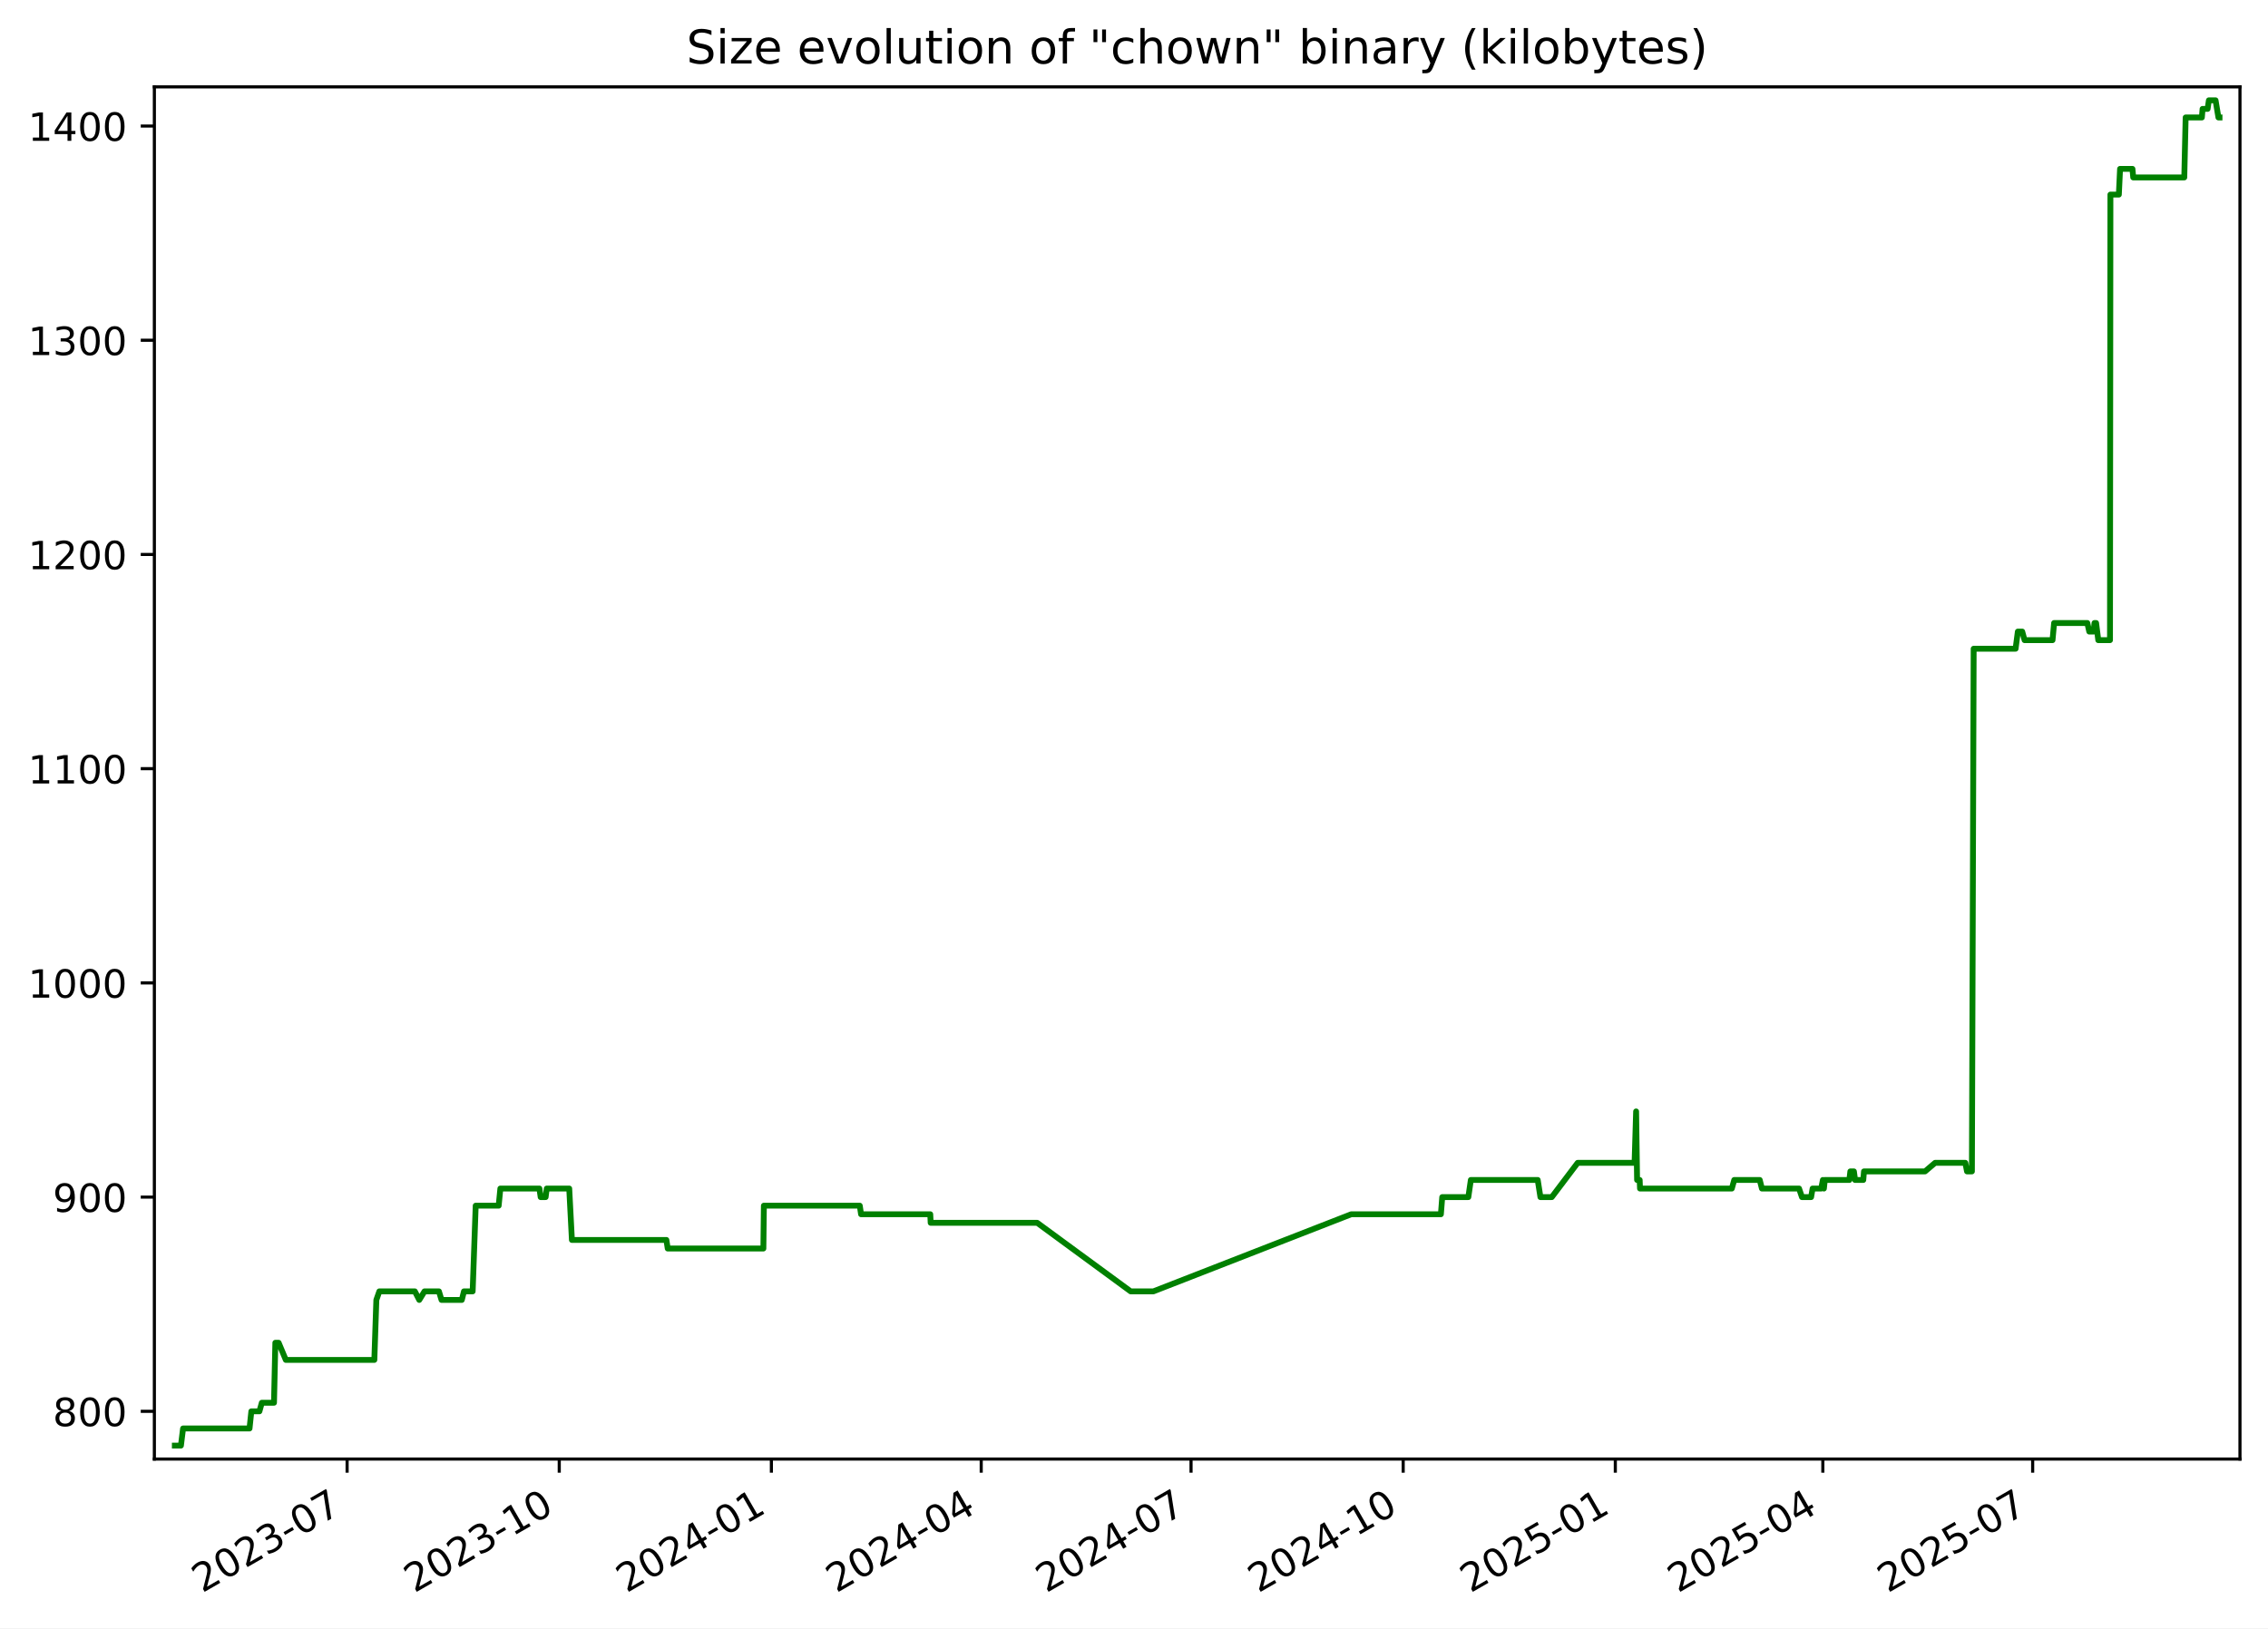
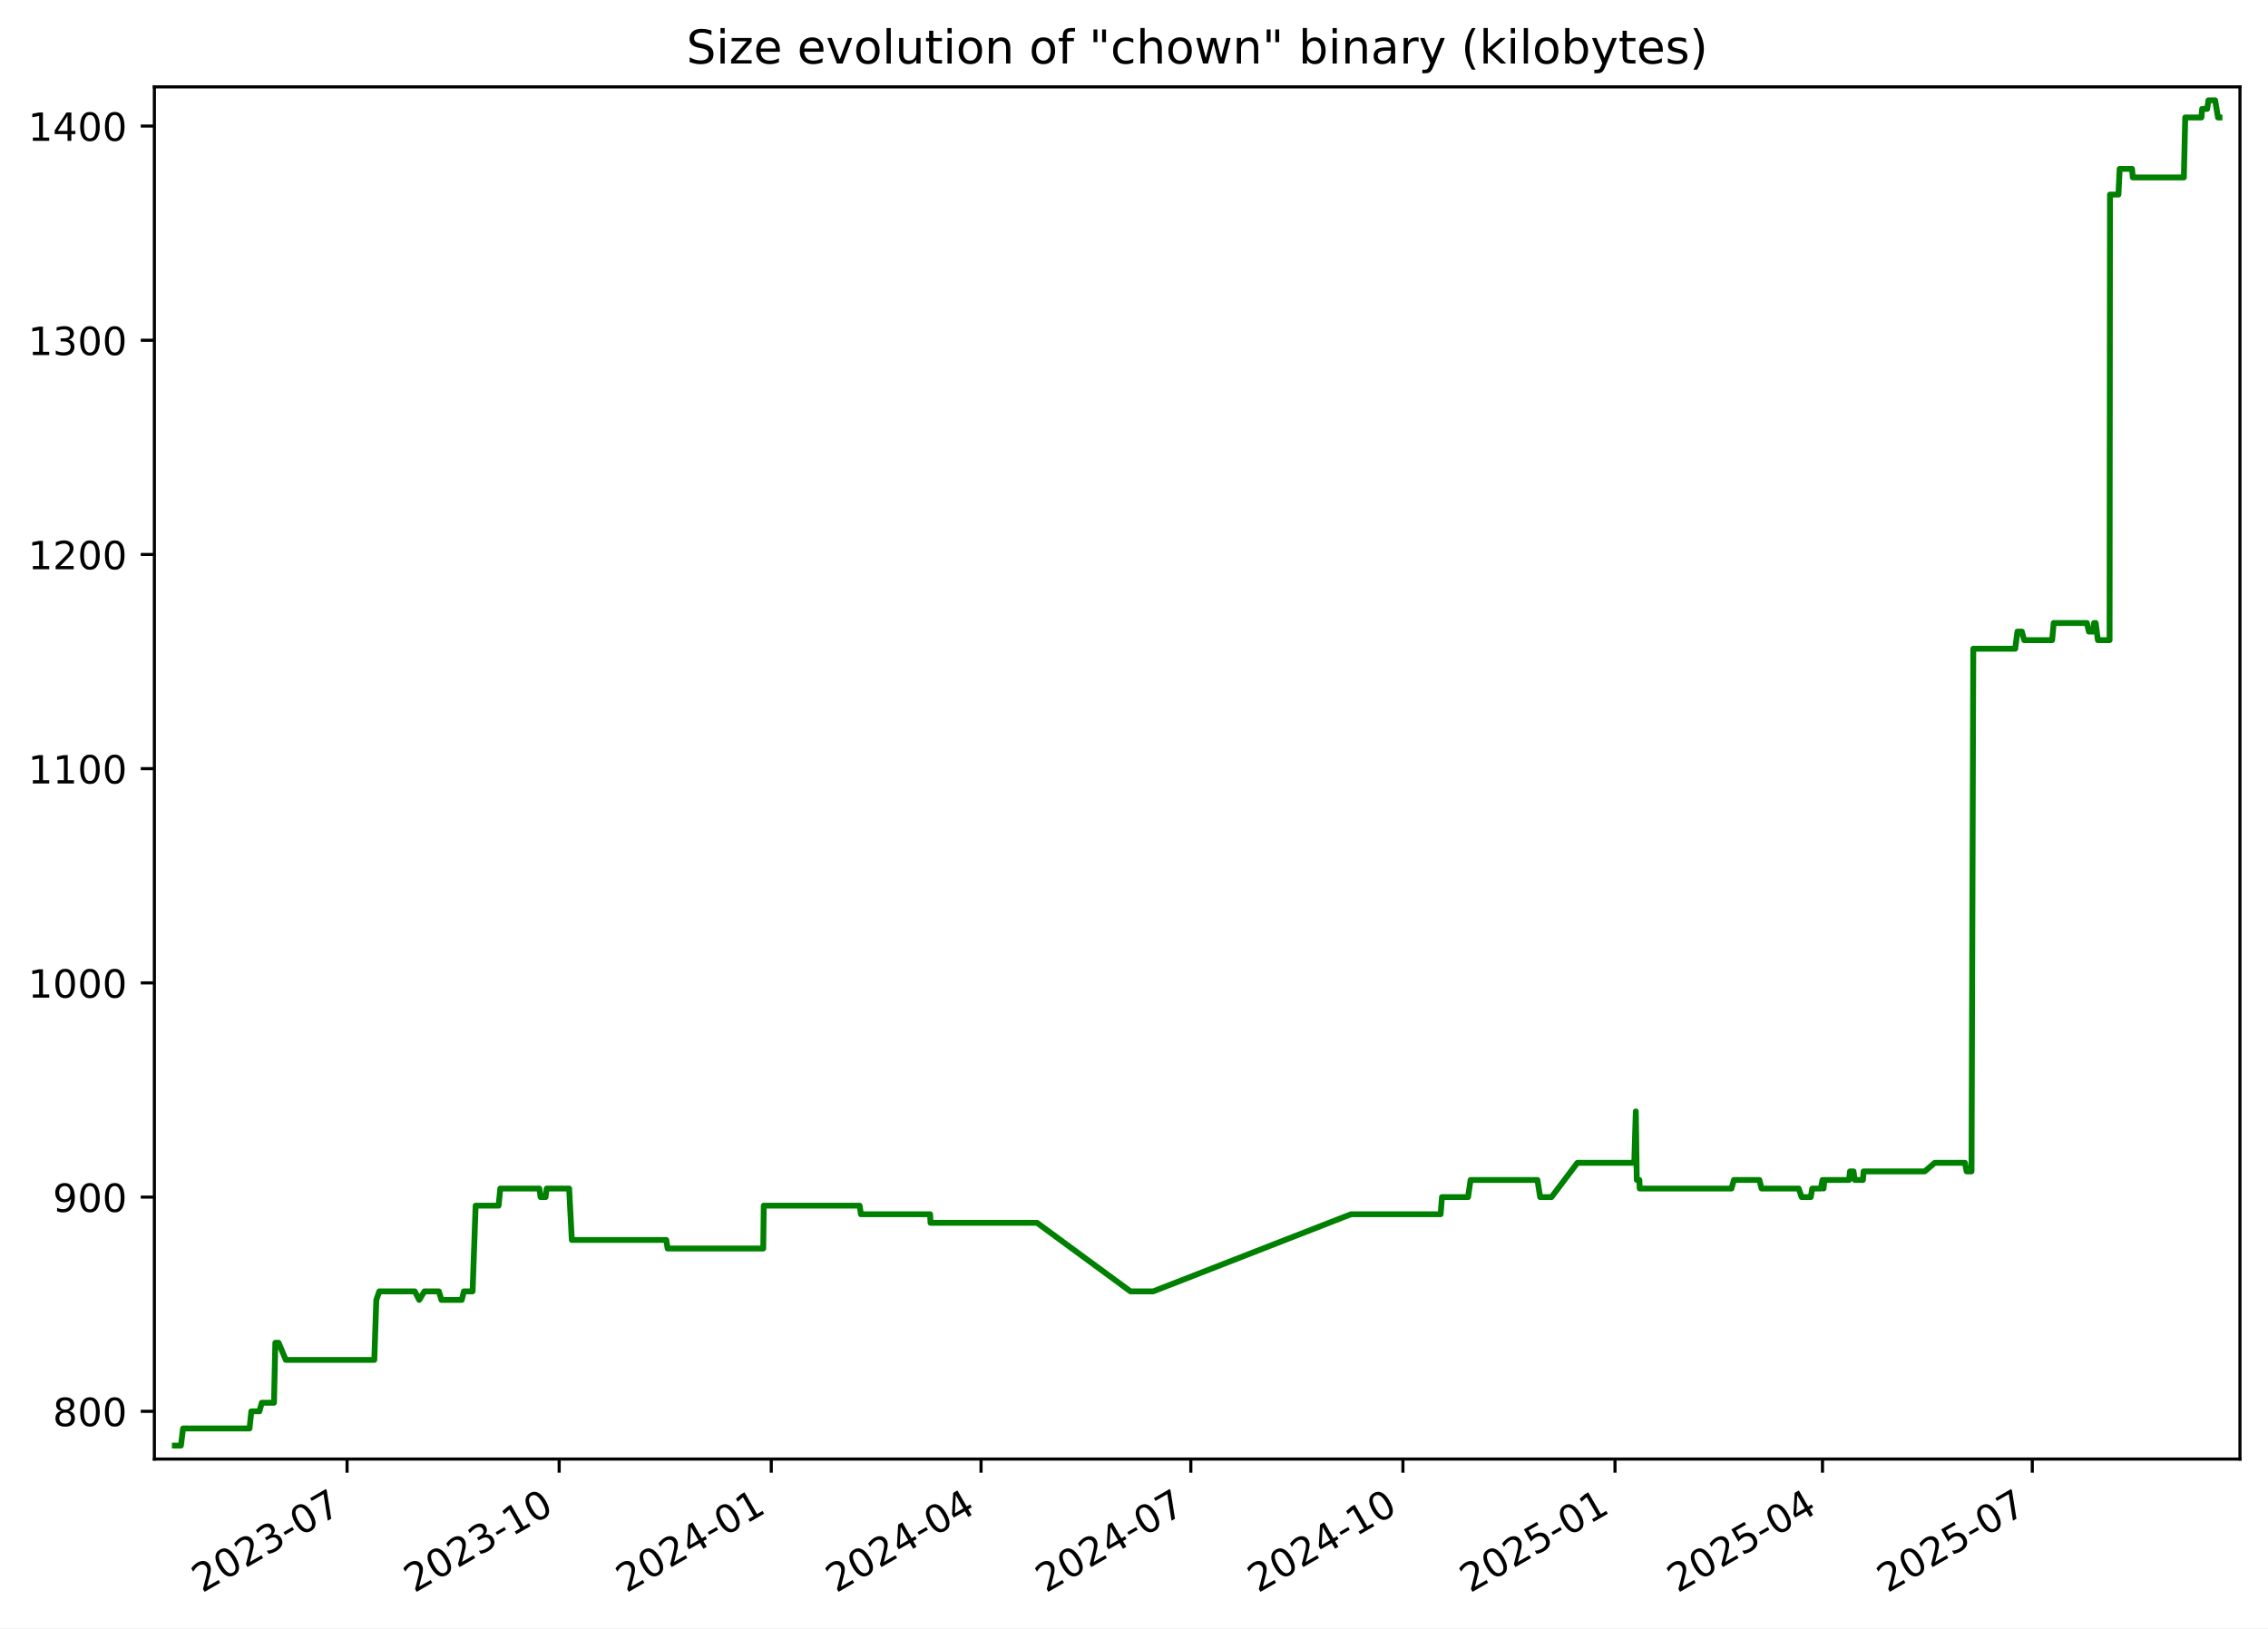
<svg xmlns="http://www.w3.org/2000/svg" xmlns:xlink="http://www.w3.org/1999/xlink" width="582.53pt" height="418.303pt" viewBox="0 0 582.53 418.303" version="1.1">
  <defs>
    <style type="text/css">*{stroke-linejoin: round; stroke-linecap: butt}</style>
  </defs>
  <g id="figure_1">
    <g id="patch_1">
      <path d="M -0 418.303  L 582.53 418.303  L 582.53 0  L -0 0  z " style="fill: #ffffff" />
    </g>
    <g id="axes_1">
      <g id="patch_2">
        <path d="M 39.65 374.83  L 575.33 374.83  L 575.33 22.318  L 39.65 22.318  z " style="fill: #ffffff" />
      </g>
      <g id="matplotlib.axis_1">
        <g id="xtick_1">
          <g id="line2d_1">
            <defs>
-               <path id="mb4f0fa9cf2" d="M 0 0  L 0 3.5  " style="stroke: #000000; stroke-width: 0.8" />
+               <path id="m7e69a0ad69" d="M 0 0  L 0 3.5  " style="stroke: #000000; stroke-width: 0.8" />
            </defs>
            <g>
-               <use xlink:href="#mb4f0fa9cf2" x="89.155" y="374.83" style="stroke: #000000; stroke-width: 0.8" />
+               <use xlink:href="#m7e69a0ad69" x="89.145" y="374.83" style="stroke: #000000; stroke-width: 0.8" />
            </g>
          </g>
          <g id="text_1">
-             <g transform="translate(51.92977 409.302) rotate(-30) scale(0.1 -0.1)">
+             <g transform="translate(51.92038 409.302) rotate(-30) scale(0.1 -0.1)">
              <defs>
                <path id="DejaVuSans-32" d="M 1228 531  L 3431 531  L 3431 0  L 469 0  L 469 531  Q 828 903 1448 1529  Q 2069 2156 2228 2338  Q 2531 2678 2651 2914  Q 2772 3150 2772 3378  Q 2772 3750 2511 3984  Q 2250 4219 1831 4219  Q 1534 4219 1204 4116  Q 875 4013 500 3803  L 500 4441  Q 881 4594 1212 4672  Q 1544 4750 1819 4750  Q 2544 4750 2975 4387  Q 3406 4025 3406 3419  Q 3406 3131 3298 2873  Q 3191 2616 2906 2266  Q 2828 2175 2409 1742  Q 1991 1309 1228 531  z " transform="scale(0.015625)" />
                <path id="DejaVuSans-30" d="M 2034 4250  Q 1547 4250 1301 3770  Q 1056 3291 1056 2328  Q 1056 1369 1301 889  Q 1547 409 2034 409  Q 2525 409 2770 889  Q 3016 1369 3016 2328  Q 3016 3291 2770 3770  Q 2525 4250 2034 4250  z M 2034 4750  Q 2819 4750 3233 4129  Q 3647 3509 3647 2328  Q 3647 1150 3233 529  Q 2819 -91 2034 -91  Q 1250 -91 836 529  Q 422 1150 422 2328  Q 422 3509 836 4129  Q 1250 4750 2034 4750  z " transform="scale(0.015625)" />
                <path id="DejaVuSans-33" d="M 2597 2516  Q 3050 2419 3304 2112  Q 3559 1806 3559 1356  Q 3559 666 3084 287  Q 2609 -91 1734 -91  Q 1441 -91 1130 -33  Q 819 25 488 141  L 488 750  Q 750 597 1062 519  Q 1375 441 1716 441  Q 2309 441 2620 675  Q 2931 909 2931 1356  Q 2931 1769 2642 2001  Q 2353 2234 1838 2234  L 1294 2234  L 1294 2753  L 1863 2753  Q 2328 2753 2575 2939  Q 2822 3125 2822 3475  Q 2822 3834 2567 4026  Q 2313 4219 1838 4219  Q 1578 4219 1281 4162  Q 984 4106 628 3988  L 628 4550  Q 988 4650 1302 4700  Q 1616 4750 1894 4750  Q 2613 4750 3031 4423  Q 3450 4097 3450 3541  Q 3450 3153 3228 2886  Q 3006 2619 2597 2516  z " transform="scale(0.015625)" />
                <path id="DejaVuSans-2d" d="M 313 2009  L 1997 2009  L 1997 1497  L 313 1497  L 313 2009  z " transform="scale(0.015625)" />
                <path id="DejaVuSans-37" d="M 525 4666  L 3525 4666  L 3525 4397  L 1831 0  L 1172 0  L 2766 4134  L 525 4134  L 525 4666  z " transform="scale(0.015625)" />
              </defs>
              <use xlink:href="#DejaVuSans-32" />
              <use xlink:href="#DejaVuSans-30" x="63.623" />
              <use xlink:href="#DejaVuSans-32" x="127.246" />
              <use xlink:href="#DejaVuSans-33" x="190.869" />
              <use xlink:href="#DejaVuSans-2d" x="254.492" />
              <use xlink:href="#DejaVuSans-30" x="290.576" />
              <use xlink:href="#DejaVuSans-37" x="354.199" />
            </g>
          </g>
        </g>
        <g id="xtick_2">
          <g id="line2d_2">
            <g>
-               <use xlink:href="#mb4f0fa9cf2" x="143.641" y="374.83" style="stroke: #000000; stroke-width: 0.8" />
+               <use xlink:href="#m7e69a0ad69" x="143.62" y="374.83" style="stroke: #000000; stroke-width: 0.8" />
            </g>
          </g>
          <g id="text_2">
-             <g transform="translate(106.4162 409.302) rotate(-30) scale(0.1 -0.1)">
+             <g transform="translate(106.3953 409.302) rotate(-30) scale(0.1 -0.1)">
              <defs>
                <path id="DejaVuSans-31" d="M 794 531  L 1825 531  L 1825 4091  L 703 3866  L 703 4441  L 1819 4666  L 2450 4666  L 2450 531  L 3481 531  L 3481 0  L 794 0  L 794 531  z " transform="scale(0.015625)" />
              </defs>
              <use xlink:href="#DejaVuSans-32" />
              <use xlink:href="#DejaVuSans-30" x="63.623" />
              <use xlink:href="#DejaVuSans-32" x="127.246" />
              <use xlink:href="#DejaVuSans-33" x="190.869" />
              <use xlink:href="#DejaVuSans-2d" x="254.492" />
              <use xlink:href="#DejaVuSans-31" x="290.576" />
              <use xlink:href="#DejaVuSans-30" x="354.199" />
            </g>
          </g>
        </g>
        <g id="xtick_3">
          <g id="line2d_3">
            <g>
-               <use xlink:href="#mb4f0fa9cf2" x="198.128" y="374.83" style="stroke: #000000; stroke-width: 0.8" />
+               <use xlink:href="#m7e69a0ad69" x="198.095" y="374.83" style="stroke: #000000; stroke-width: 0.8" />
            </g>
          </g>
          <g id="text_3">
-             <g transform="translate(160.9027 409.302) rotate(-30) scale(0.1 -0.1)">
+             <g transform="translate(160.8702 409.302) rotate(-30) scale(0.1 -0.1)">
              <defs>
                <path id="DejaVuSans-34" d="M 2419 4116  L 825 1625  L 2419 1625  L 2419 4116  z M 2253 4666  L 3047 4666  L 3047 1625  L 3713 1625  L 3713 1100  L 3047 1100  L 3047 0  L 2419 0  L 2419 1100  L 313 1100  L 313 1709  L 2253 4666  z " transform="scale(0.015625)" />
              </defs>
              <use xlink:href="#DejaVuSans-32" />
              <use xlink:href="#DejaVuSans-30" x="63.623" />
              <use xlink:href="#DejaVuSans-32" x="127.246" />
              <use xlink:href="#DejaVuSans-34" x="190.869" />
              <use xlink:href="#DejaVuSans-2d" x="254.492" />
              <use xlink:href="#DejaVuSans-30" x="290.576" />
              <use xlink:href="#DejaVuSans-31" x="354.199" />
            </g>
          </g>
        </g>
        <g id="xtick_4">
          <g id="line2d_4">
            <g>
-               <use xlink:href="#mb4f0fa9cf2" x="252.022" y="374.83" style="stroke: #000000; stroke-width: 0.8" />
+               <use xlink:href="#m7e69a0ad69" x="251.978" y="374.83" style="stroke: #000000; stroke-width: 0.8" />
            </g>
          </g>
          <g id="text_4">
-             <g transform="translate(214.7969 409.302) rotate(-30) scale(0.1 -0.1)">
+             <g transform="translate(214.7529 409.302) rotate(-30) scale(0.1 -0.1)">
              <use xlink:href="#DejaVuSans-32" />
              <use xlink:href="#DejaVuSans-30" x="63.623" />
              <use xlink:href="#DejaVuSans-32" x="127.246" />
              <use xlink:href="#DejaVuSans-34" x="190.869" />
              <use xlink:href="#DejaVuSans-2d" x="254.492" />
              <use xlink:href="#DejaVuSans-30" x="290.576" />
              <use xlink:href="#DejaVuSans-34" x="354.199" />
            </g>
          </g>
        </g>
        <g id="xtick_5">
          <g id="line2d_5">
            <g>
-               <use xlink:href="#mb4f0fa9cf2" x="305.916" y="374.83" style="stroke: #000000; stroke-width: 0.8" />
+               <use xlink:href="#m7e69a0ad69" x="305.861" y="374.83" style="stroke: #000000; stroke-width: 0.8" />
            </g>
          </g>
          <g id="text_5">
-             <g transform="translate(268.6912 409.302) rotate(-30) scale(0.1 -0.1)">
+             <g transform="translate(268.6357 409.302) rotate(-30) scale(0.1 -0.1)">
              <use xlink:href="#DejaVuSans-32" />
              <use xlink:href="#DejaVuSans-30" x="63.623" />
              <use xlink:href="#DejaVuSans-32" x="127.246" />
              <use xlink:href="#DejaVuSans-34" x="190.869" />
              <use xlink:href="#DejaVuSans-2d" x="254.492" />
              <use xlink:href="#DejaVuSans-30" x="290.576" />
              <use xlink:href="#DejaVuSans-37" x="354.199" />
            </g>
          </g>
        </g>
        <g id="xtick_6">
          <g id="line2d_6">
            <g>
-               <use xlink:href="#mb4f0fa9cf2" x="360.402" y="374.83" style="stroke: #000000; stroke-width: 0.8" />
+               <use xlink:href="#m7e69a0ad69" x="360.335" y="374.83" style="stroke: #000000; stroke-width: 0.8" />
            </g>
          </g>
          <g id="text_6">
-             <g transform="translate(323.1776 409.302) rotate(-30) scale(0.1 -0.1)">
+             <g transform="translate(323.1106 409.302) rotate(-30) scale(0.1 -0.1)">
              <use xlink:href="#DejaVuSans-32" />
              <use xlink:href="#DejaVuSans-30" x="63.623" />
              <use xlink:href="#DejaVuSans-32" x="127.246" />
              <use xlink:href="#DejaVuSans-34" x="190.869" />
              <use xlink:href="#DejaVuSans-2d" x="254.492" />
              <use xlink:href="#DejaVuSans-31" x="290.576" />
              <use xlink:href="#DejaVuSans-30" x="354.199" />
            </g>
          </g>
        </g>
        <g id="xtick_7">
          <g id="line2d_7">
            <g>
-               <use xlink:href="#mb4f0fa9cf2" x="414.889" y="374.83" style="stroke: #000000; stroke-width: 0.8" />
+               <use xlink:href="#m7e69a0ad69" x="414.81" y="374.83" style="stroke: #000000; stroke-width: 0.8" />
            </g>
          </g>
          <g id="text_7">
-             <g transform="translate(377.6641 409.302) rotate(-30) scale(0.1 -0.1)">
+             <g transform="translate(377.5855 409.302) rotate(-30) scale(0.1 -0.1)">
              <defs>
                <path id="DejaVuSans-35" d="M 691 4666  L 3169 4666  L 3169 4134  L 1269 4134  L 1269 2991  Q 1406 3038 1543 3061  Q 1681 3084 1819 3084  Q 2600 3084 3056 2656  Q 3513 2228 3513 1497  Q 3513 744 3044 326  Q 2575 -91 1722 -91  Q 1428 -91 1123 -41  Q 819 9 494 109  L 494 744  Q 775 591 1075 516  Q 1375 441 1709 441  Q 2250 441 2565 725  Q 2881 1009 2881 1497  Q 2881 1984 2565 2268  Q 2250 2553 1709 2553  Q 1456 2553 1204 2497  Q 953 2441 691 2322  L 691 4666  z " transform="scale(0.015625)" />
              </defs>
              <use xlink:href="#DejaVuSans-32" />
              <use xlink:href="#DejaVuSans-30" x="63.623" />
              <use xlink:href="#DejaVuSans-32" x="127.246" />
              <use xlink:href="#DejaVuSans-35" x="190.869" />
              <use xlink:href="#DejaVuSans-2d" x="254.492" />
              <use xlink:href="#DejaVuSans-30" x="290.576" />
              <use xlink:href="#DejaVuSans-31" x="354.199" />
            </g>
          </g>
        </g>
        <g id="xtick_8">
          <g id="line2d_8">
            <g>
-               <use xlink:href="#mb4f0fa9cf2" x="468.191" y="374.83" style="stroke: #000000; stroke-width: 0.8" />
+               <use xlink:href="#m7e69a0ad69" x="468.101" y="374.83" style="stroke: #000000; stroke-width: 0.8" />
            </g>
          </g>
          <g id="text_8">
-             <g transform="translate(430.9661 409.302) rotate(-30) scale(0.1 -0.1)">
+             <g transform="translate(430.8762 409.302) rotate(-30) scale(0.1 -0.1)">
              <use xlink:href="#DejaVuSans-32" />
              <use xlink:href="#DejaVuSans-30" x="63.623" />
              <use xlink:href="#DejaVuSans-32" x="127.246" />
              <use xlink:href="#DejaVuSans-35" x="190.869" />
              <use xlink:href="#DejaVuSans-2d" x="254.492" />
              <use xlink:href="#DejaVuSans-30" x="290.576" />
              <use xlink:href="#DejaVuSans-34" x="354.199" />
            </g>
          </g>
        </g>
        <g id="xtick_9">
          <g id="line2d_9">
            <g>
-               <use xlink:href="#mb4f0fa9cf2" x="522.085" y="374.83" style="stroke: #000000; stroke-width: 0.8" />
+               <use xlink:href="#m7e69a0ad69" x="521.984" y="374.83" style="stroke: #000000; stroke-width: 0.8" />
            </g>
          </g>
          <g id="text_9">
-             <g transform="translate(484.8603 409.302) rotate(-30) scale(0.1 -0.1)">
+             <g transform="translate(484.759 409.302) rotate(-30) scale(0.1 -0.1)">
              <use xlink:href="#DejaVuSans-32" />
              <use xlink:href="#DejaVuSans-30" x="63.623" />
              <use xlink:href="#DejaVuSans-32" x="127.246" />
              <use xlink:href="#DejaVuSans-35" x="190.869" />
              <use xlink:href="#DejaVuSans-2d" x="254.492" />
              <use xlink:href="#DejaVuSans-30" x="290.576" />
              <use xlink:href="#DejaVuSans-37" x="354.199" />
            </g>
          </g>
        </g>
      </g>
      <g id="matplotlib.axis_2">
        <g id="ytick_1">
          <g id="line2d_10">
            <defs>
-               <path id="m173f701833" d="M 0 0  L -3.5 0  " style="stroke: #000000; stroke-width: 0.8" />
+               <path id="mc91780f7c5" d="M 0 0  L -3.5 0  " style="stroke: #000000; stroke-width: 0.8" />
            </defs>
            <g>
-               <use xlink:href="#m173f701833" x="39.65" y="362.569" style="stroke: #000000; stroke-width: 0.8" />
+               <use xlink:href="#mc91780f7c5" x="39.65" y="362.569" style="stroke: #000000; stroke-width: 0.8" />
            </g>
          </g>
          <g id="text_10">
            <g transform="translate(13.5625 366.3682) scale(0.1 -0.1)">
              <defs>
                <path id="DejaVuSans-38" d="M 2034 2216  Q 1584 2216 1326 1975  Q 1069 1734 1069 1313  Q 1069 891 1326 650  Q 1584 409 2034 409  Q 2484 409 2743 651  Q 3003 894 3003 1313  Q 3003 1734 2745 1975  Q 2488 2216 2034 2216  z M 1403 2484  Q 997 2584 770 2862  Q 544 3141 544 3541  Q 544 4100 942 4425  Q 1341 4750 2034 4750  Q 2731 4750 3128 4425  Q 3525 4100 3525 3541  Q 3525 3141 3298 2862  Q 3072 2584 2669 2484  Q 3125 2378 3379 2068  Q 3634 1759 3634 1313  Q 3634 634 3220 271  Q 2806 -91 2034 -91  Q 1263 -91 848 271  Q 434 634 434 1313  Q 434 1759 690 2068  Q 947 2378 1403 2484  z M 1172 3481  Q 1172 3119 1398 2916  Q 1625 2713 2034 2713  Q 2441 2713 2670 2916  Q 2900 3119 2900 3481  Q 2900 3844 2670 4047  Q 2441 4250 2034 4250  Q 1625 4250 1398 4047  Q 1172 3844 1172 3481  z " transform="scale(0.015625)" />
              </defs>
              <use xlink:href="#DejaVuSans-38" />
              <use xlink:href="#DejaVuSans-30" x="63.623" />
              <use xlink:href="#DejaVuSans-30" x="127.246" />
            </g>
          </g>
        </g>
        <g id="ytick_2">
          <g id="line2d_11">
            <g>
-               <use xlink:href="#m173f701833" x="39.65" y="307.537" style="stroke: #000000; stroke-width: 0.8" />
+               <use xlink:href="#mc91780f7c5" x="39.65" y="307.537" style="stroke: #000000; stroke-width: 0.8" />
            </g>
          </g>
          <g id="text_11">
            <g transform="translate(13.5625 311.3364) scale(0.1 -0.1)">
              <defs>
                <path id="DejaVuSans-39" d="M 703 97  L 703 672  Q 941 559 1184 500  Q 1428 441 1663 441  Q 2288 441 2617 861  Q 2947 1281 2994 2138  Q 2813 1869 2534 1725  Q 2256 1581 1919 1581  Q 1219 1581 811 2004  Q 403 2428 403 3163  Q 403 3881 828 4315  Q 1253 4750 1959 4750  Q 2769 4750 3195 4129  Q 3622 3509 3622 2328  Q 3622 1225 3098 567  Q 2575 -91 1691 -91  Q 1453 -91 1209 -44  Q 966 3 703 97  z M 1959 2075  Q 2384 2075 2632 2365  Q 2881 2656 2881 3163  Q 2881 3666 2632 3958  Q 2384 4250 1959 4250  Q 1534 4250 1286 3958  Q 1038 3666 1038 3163  Q 1038 2656 1286 2365  Q 1534 2075 1959 2075  z " transform="scale(0.015625)" />
              </defs>
              <use xlink:href="#DejaVuSans-39" />
              <use xlink:href="#DejaVuSans-30" x="63.623" />
              <use xlink:href="#DejaVuSans-30" x="127.246" />
            </g>
          </g>
        </g>
        <g id="ytick_3">
          <g id="line2d_12">
            <g>
-               <use xlink:href="#m173f701833" x="39.65" y="252.505" style="stroke: #000000; stroke-width: 0.8" />
+               <use xlink:href="#mc91780f7c5" x="39.65" y="252.505" style="stroke: #000000; stroke-width: 0.8" />
            </g>
          </g>
          <g id="text_12">
            <g transform="translate(7.2 256.3046) scale(0.1 -0.1)">
              <use xlink:href="#DejaVuSans-31" />
              <use xlink:href="#DejaVuSans-30" x="63.623" />
              <use xlink:href="#DejaVuSans-30" x="127.246" />
              <use xlink:href="#DejaVuSans-30" x="190.869" />
            </g>
          </g>
        </g>
        <g id="ytick_4">
          <g id="line2d_13">
            <g>
-               <use xlink:href="#m173f701833" x="39.65" y="197.473" style="stroke: #000000; stroke-width: 0.8" />
+               <use xlink:href="#mc91780f7c5" x="39.65" y="197.473" style="stroke: #000000; stroke-width: 0.8" />
            </g>
          </g>
          <g id="text_13">
            <g transform="translate(7.2 201.2727) scale(0.1 -0.1)">
              <use xlink:href="#DejaVuSans-31" />
              <use xlink:href="#DejaVuSans-31" x="63.623" />
              <use xlink:href="#DejaVuSans-30" x="127.246" />
              <use xlink:href="#DejaVuSans-30" x="190.869" />
            </g>
          </g>
        </g>
        <g id="ytick_5">
          <g id="line2d_14">
            <g>
-               <use xlink:href="#m173f701833" x="39.65" y="142.442" style="stroke: #000000; stroke-width: 0.8" />
+               <use xlink:href="#mc91780f7c5" x="39.65" y="142.442" style="stroke: #000000; stroke-width: 0.8" />
            </g>
          </g>
          <g id="text_14">
            <g transform="translate(7.2 146.2409) scale(0.1 -0.1)">
              <use xlink:href="#DejaVuSans-31" />
              <use xlink:href="#DejaVuSans-32" x="63.623" />
              <use xlink:href="#DejaVuSans-30" x="127.246" />
              <use xlink:href="#DejaVuSans-30" x="190.869" />
            </g>
          </g>
        </g>
        <g id="ytick_6">
          <g id="line2d_15">
            <g>
-               <use xlink:href="#m173f701833" x="39.65" y="87.41" style="stroke: #000000; stroke-width: 0.8" />
+               <use xlink:href="#mc91780f7c5" x="39.65" y="87.41" style="stroke: #000000; stroke-width: 0.8" />
            </g>
          </g>
          <g id="text_15">
            <g transform="translate(7.2 91.20901) scale(0.1 -0.1)">
              <use xlink:href="#DejaVuSans-31" />
              <use xlink:href="#DejaVuSans-33" x="63.623" />
              <use xlink:href="#DejaVuSans-30" x="127.246" />
              <use xlink:href="#DejaVuSans-30" x="190.869" />
            </g>
          </g>
        </g>
        <g id="ytick_7">
          <g id="line2d_16">
            <g>
-               <use xlink:href="#m173f701833" x="39.65" y="32.378" style="stroke: #000000; stroke-width: 0.8" />
+               <use xlink:href="#mc91780f7c5" x="39.65" y="32.378" style="stroke: #000000; stroke-width: 0.8" />
            </g>
          </g>
          <g id="text_16">
            <g transform="translate(7.2 36.17717) scale(0.1 -0.1)">
              <use xlink:href="#DejaVuSans-31" />
              <use xlink:href="#DejaVuSans-34" x="63.623" />
              <use xlink:href="#DejaVuSans-30" x="127.246" />
              <use xlink:href="#DejaVuSans-30" x="190.869" />
            </g>
          </g>
        </g>
      </g>
      <g id="line2d_17">
-         <path d="M 44.902 371.374  L 46.47 371.374  L 47.018 366.972  L 64.093 366.972  L 64.557 362.569  L 66.632 362.569  L 67.248 360.368  L 70.376 360.368  L 70.723 344.959  L 71.569 344.959  L 73.415 349.361  L 96.149 349.361  L 96.664 333.952  L 97.435 331.751  L 106.554 331.751  L 107.69 333.952  L 109.032 331.751  L 112.737 331.751  L 113.406 333.952  L 118.613 333.952  L 119.168 331.751  L 121.401 331.751  L 122.181 309.738  L 128.083 309.738  L 128.518 305.336  L 138.544 305.336  L 138.867 307.537  L 140.14 307.537  L 140.433 305.336  L 146.206 305.336  L 146.892 318.544  L 171.162 318.544  L 171.501 320.745  L 196.072 320.745  L 196.2 309.738  L 220.831 309.738  L 221.164 311.94  L 238.935 311.94  L 239.04 314.141  L 266.402 314.141  L 290.406 331.751  L 296.246 331.751  L 347.068 311.94  L 370.089 311.94  L 370.434 307.537  L 377.138 307.537  L 377.779 303.135  L 394.961 303.135  L 395.656 307.537  L 398.572 307.537  L 405.224 298.732  L 419.837 298.732  L 420.232 285.524  L 420.481 303.135  L 421.148 303.135  L 421.232 305.336  L 444.814 305.336  L 445.436 303.135  L 451.986 303.135  L 452.543 305.336  L 462.081 305.336  L 462.829 307.537  L 465.178 307.537  L 465.558 305.336  L 467.774 305.336  L 468.201 303.135  L 468.464 305.336  L 468.693 303.135  L 475.001 303.135  L 475.256 300.933  L 476.172 300.933  L 476.473 303.135  L 478.58 303.135  L 478.76 300.933  L 494.441 300.933  L 497.029 298.732  L 504.794 298.732  L 505.223 300.933  L 506.48 300.933  L 506.93 166.656  L 517.701 166.656  L 518.278 162.253  L 519.403 162.253  L 520.008 164.454  L 527.185 164.454  L 527.593 160.052  L 536.126 160.052  L 536.622 162.253  L 537.748 162.253  L 537.962 160.052  L 538.38 160.052  L 538.939 164.454  L 541.947 164.454  L 542.053 49.988  L 544.222 49.988  L 544.534 43.384  L 547.711 43.384  L 547.914 45.586  L 561.027 45.586  L 561.379 30.177  L 565.545 30.177  L 565.724 27.975  L 567.018 27.975  L 567.346 25.774  L 569.064 25.774  L 569.799 30.177  L 570.078 30.177  L 570.078 30.177  " clip-path="url(#pdd3cf5a4fe)" style="fill: none; stroke: #008000; stroke-width: 1.5; stroke-linecap: square" />
+         <path d="M 44.902 371.374  L 46.469 371.374  L 47.018 366.972  L 64.088 366.972  L 64.553 362.569  L 66.627 362.569  L 67.243 360.368  L 70.371 360.368  L 70.717 344.959  L 71.564 344.959  L 73.409 349.361  L 96.138 349.361  L 96.653 333.952  L 97.424 331.751  L 106.541 331.751  L 107.676 333.952  L 109.019 331.751  L 112.723 331.751  L 113.392 333.952  L 118.597 333.952  L 119.152 331.751  L 121.385 331.751  L 122.165 309.738  L 128.065 309.738  L 128.5 305.336  L 138.524 305.336  L 138.847 307.537  L 140.12 307.537  L 140.413 305.336  L 146.184 305.336  L 146.871 318.544  L 171.135 318.544  L 171.474 320.745  L 196.04 320.745  L 196.168 309.738  L 220.794 309.738  L 221.127 311.94  L 238.893 311.94  L 238.998 314.141  L 266.355 314.141  L 290.354 331.751  L 296.193 331.751  L 347.004 311.94  L 370.02 311.94  L 370.365 307.537  L 377.068 307.537  L 377.708 303.135  L 394.887 303.135  L 395.582 307.537  L 398.497 307.537  L 405.148 298.732  L 419.758 298.732  L 420.153 285.524  L 420.401 303.135  L 421.068 303.135  L 421.152 305.336  L 444.729 305.336  L 445.351 303.135  L 451.899 303.135  L 452.456 305.336  L 461.992 305.336  L 462.741 307.537  L 465.089 307.537  L 465.469 305.336  L 467.684 305.336  L 468.111 303.135  L 468.374 305.336  L 468.603 303.135  L 474.909 303.135  L 475.165 300.933  L 476.08 300.933  L 476.382 303.135  L 478.488 303.135  L 478.668 300.933  L 494.345 300.933  L 496.933 298.732  L 504.697 298.732  L 505.125 300.933  L 506.382 300.933  L 506.831 166.656  L 517.6 166.656  L 518.177 162.253  L 519.303 162.253  L 519.907 164.454  L 527.083 164.454  L 527.49 160.052  L 536.022 160.052  L 536.518 162.253  L 537.644 162.253  L 537.857 160.052  L 538.275 160.052  L 538.835 164.454  L 541.842 164.454  L 541.948 49.988  L 544.116 49.988  L 544.428 43.384  L 547.605 43.384  L 547.807 45.586  L 560.917 45.586  L 561.269 30.177  L 565.434 30.177  L 565.613 27.975  L 566.907 27.975  L 567.235 25.774  L 568.953 25.774  L 569.688 30.177  L 570.078 30.177  L 570.078 30.177  " clip-path="url(#pb65c1cb1ac)" style="fill: none; stroke: #008000; stroke-width: 1.5; stroke-linecap: square" />
      </g>
      <g id="patch_3">
        <path d="M 39.65 374.83  L 39.65 22.318  " style="fill: none; stroke: #000000; stroke-width: 0.8; stroke-linejoin: miter; stroke-linecap: square" />
      </g>
      <g id="patch_4">
        <path d="M 575.33 374.83  L 575.33 22.318  " style="fill: none; stroke: #000000; stroke-width: 0.8; stroke-linejoin: miter; stroke-linecap: square" />
      </g>
      <g id="patch_5">
        <path d="M 39.65 374.83  L 575.33 374.83  " style="fill: none; stroke: #000000; stroke-width: 0.8; stroke-linejoin: miter; stroke-linecap: square" />
      </g>
      <g id="patch_6">
        <path d="M 39.65 22.318  L 575.33 22.318  " style="fill: none; stroke: #000000; stroke-width: 0.8; stroke-linejoin: miter; stroke-linecap: square" />
      </g>
      <g id="text_17">
        <g transform="translate(176.3122 16.31812) scale(0.12 -0.12)">
          <defs>
            <path id="DejaVuSans-53" d="M 3425 4513  L 3425 3897  Q 3066 4069 2747 4153  Q 2428 4238 2131 4238  Q 1616 4238 1336 4038  Q 1056 3838 1056 3469  Q 1056 3159 1242 3001  Q 1428 2844 1947 2747  L 2328 2669  Q 3034 2534 3370 2195  Q 3706 1856 3706 1288  Q 3706 609 3251 259  Q 2797 -91 1919 -91  Q 1588 -91 1214 -16  Q 841 59 441 206  L 441 856  Q 825 641 1194 531  Q 1563 422 1919 422  Q 2459 422 2753 634  Q 3047 847 3047 1241  Q 3047 1584 2836 1778  Q 2625 1972 2144 2069  L 1759 2144  Q 1053 2284 737 2584  Q 422 2884 422 3419  Q 422 4038 858 4394  Q 1294 4750 2059 4750  Q 2388 4750 2728 4690  Q 3069 4631 3425 4513  z " transform="scale(0.015625)" />
            <path id="DejaVuSans-69" d="M 603 3500  L 1178 3500  L 1178 0  L 603 0  L 603 3500  z M 603 4863  L 1178 4863  L 1178 4134  L 603 4134  L 603 4863  z " transform="scale(0.015625)" />
            <path id="DejaVuSans-7a" d="M 353 3500  L 3084 3500  L 3084 2975  L 922 459  L 3084 459  L 3084 0  L 275 0  L 275 525  L 2438 3041  L 353 3041  L 353 3500  z " transform="scale(0.015625)" />
            <path id="DejaVuSans-65" d="M 3597 1894  L 3597 1613  L 953 1613  Q 991 1019 1311 708  Q 1631 397 2203 397  Q 2534 397 2845 478  Q 3156 559 3463 722  L 3463 178  Q 3153 47 2828 -22  Q 2503 -91 2169 -91  Q 1331 -91 842 396  Q 353 884 353 1716  Q 353 2575 817 3079  Q 1281 3584 2069 3584  Q 2775 3584 3186 3129  Q 3597 2675 3597 1894  z M 3022 2063  Q 3016 2534 2758 2815  Q 2500 3097 2075 3097  Q 1594 3097 1305 2825  Q 1016 2553 972 2059  L 3022 2063  z " transform="scale(0.015625)" />
            <path id="DejaVuSans-20" transform="scale(0.015625)" />
            <path id="DejaVuSans-76" d="M 191 3500  L 800 3500  L 1894 563  L 2988 3500  L 3597 3500  L 2284 0  L 1503 0  L 191 3500  z " transform="scale(0.015625)" />
            <path id="DejaVuSans-6f" d="M 1959 3097  Q 1497 3097 1228 2736  Q 959 2375 959 1747  Q 959 1119 1226 758  Q 1494 397 1959 397  Q 2419 397 2687 759  Q 2956 1122 2956 1747  Q 2956 2369 2687 2733  Q 2419 3097 1959 3097  z M 1959 3584  Q 2709 3584 3137 3096  Q 3566 2609 3566 1747  Q 3566 888 3137 398  Q 2709 -91 1959 -91  Q 1206 -91 779 398  Q 353 888 353 1747  Q 353 2609 779 3096  Q 1206 3584 1959 3584  z " transform="scale(0.015625)" />
            <path id="DejaVuSans-6c" d="M 603 4863  L 1178 4863  L 1178 0  L 603 0  L 603 4863  z " transform="scale(0.015625)" />
            <path id="DejaVuSans-75" d="M 544 1381  L 544 3500  L 1119 3500  L 1119 1403  Q 1119 906 1312 657  Q 1506 409 1894 409  Q 2359 409 2629 706  Q 2900 1003 2900 1516  L 2900 3500  L 3475 3500  L 3475 0  L 2900 0  L 2900 538  Q 2691 219 2414 64  Q 2138 -91 1772 -91  Q 1169 -91 856 284  Q 544 659 544 1381  z M 1991 3584  L 1991 3584  z " transform="scale(0.015625)" />
            <path id="DejaVuSans-74" d="M 1172 4494  L 1172 3500  L 2356 3500  L 2356 3053  L 1172 3053  L 1172 1153  Q 1172 725 1289 603  Q 1406 481 1766 481  L 2356 481  L 2356 0  L 1766 0  Q 1100 0 847 248  Q 594 497 594 1153  L 594 3053  L 172 3053  L 172 3500  L 594 3500  L 594 4494  L 1172 4494  z " transform="scale(0.015625)" />
            <path id="DejaVuSans-6e" d="M 3513 2113  L 3513 0  L 2938 0  L 2938 2094  Q 2938 2591 2744 2837  Q 2550 3084 2163 3084  Q 1697 3084 1428 2787  Q 1159 2491 1159 1978  L 1159 0  L 581 0  L 581 3500  L 1159 3500  L 1159 2956  Q 1366 3272 1645 3428  Q 1925 3584 2291 3584  Q 2894 3584 3203 3211  Q 3513 2838 3513 2113  z " transform="scale(0.015625)" />
            <path id="DejaVuSans-66" d="M 2375 4863  L 2375 4384  L 1825 4384  Q 1516 4384 1395 4259  Q 1275 4134 1275 3809  L 1275 3500  L 2222 3500  L 2222 3053  L 1275 3053  L 1275 0  L 697 0  L 697 3053  L 147 3053  L 147 3500  L 697 3500  L 697 3744  Q 697 4328 969 4595  Q 1241 4863 1831 4863  L 2375 4863  z " transform="scale(0.015625)" />
            <path id="DejaVuSans-22" d="M 1147 4666  L 1147 2931  L 616 2931  L 616 4666  L 1147 4666  z M 2328 4666  L 2328 2931  L 1797 2931  L 1797 4666  L 2328 4666  z " transform="scale(0.015625)" />
            <path id="DejaVuSans-63" d="M 3122 3366  L 3122 2828  Q 2878 2963 2633 3030  Q 2388 3097 2138 3097  Q 1578 3097 1268 2742  Q 959 2388 959 1747  Q 959 1106 1268 751  Q 1578 397 2138 397  Q 2388 397 2633 464  Q 2878 531 3122 666  L 3122 134  Q 2881 22 2623 -34  Q 2366 -91 2075 -91  Q 1284 -91 818 406  Q 353 903 353 1747  Q 353 2603 823 3093  Q 1294 3584 2113 3584  Q 2378 3584 2631 3529  Q 2884 3475 3122 3366  z " transform="scale(0.015625)" />
            <path id="DejaVuSans-68" d="M 3513 2113  L 3513 0  L 2938 0  L 2938 2094  Q 2938 2591 2744 2837  Q 2550 3084 2163 3084  Q 1697 3084 1428 2787  Q 1159 2491 1159 1978  L 1159 0  L 581 0  L 581 4863  L 1159 4863  L 1159 2956  Q 1366 3272 1645 3428  Q 1925 3584 2291 3584  Q 2894 3584 3203 3211  Q 3513 2838 3513 2113  z " transform="scale(0.015625)" />
            <path id="DejaVuSans-77" d="M 269 3500  L 844 3500  L 1563 769  L 2278 3500  L 2956 3500  L 3675 769  L 4391 3500  L 4966 3500  L 4050 0  L 3372 0  L 2619 2869  L 1863 0  L 1184 0  L 269 3500  z " transform="scale(0.015625)" />
            <path id="DejaVuSans-62" d="M 3116 1747  Q 3116 2381 2855 2742  Q 2594 3103 2138 3103  Q 1681 3103 1420 2742  Q 1159 2381 1159 1747  Q 1159 1113 1420 752  Q 1681 391 2138 391  Q 2594 391 2855 752  Q 3116 1113 3116 1747  z M 1159 2969  Q 1341 3281 1617 3432  Q 1894 3584 2278 3584  Q 2916 3584 3314 3078  Q 3713 2572 3713 1747  Q 3713 922 3314 415  Q 2916 -91 2278 -91  Q 1894 -91 1617 61  Q 1341 213 1159 525  L 1159 0  L 581 0  L 581 4863  L 1159 4863  L 1159 2969  z " transform="scale(0.015625)" />
            <path id="DejaVuSans-61" d="M 2194 1759  Q 1497 1759 1228 1600  Q 959 1441 959 1056  Q 959 750 1161 570  Q 1363 391 1709 391  Q 2188 391 2477 730  Q 2766 1069 2766 1631  L 2766 1759  L 2194 1759  z M 3341 1997  L 3341 0  L 2766 0  L 2766 531  Q 2569 213 2275 61  Q 1981 -91 1556 -91  Q 1019 -91 701 211  Q 384 513 384 1019  Q 384 1609 779 1909  Q 1175 2209 1959 2209  L 2766 2209  L 2766 2266  Q 2766 2663 2505 2880  Q 2244 3097 1772 3097  Q 1472 3097 1187 3025  Q 903 2953 641 2809  L 641 3341  Q 956 3463 1253 3523  Q 1550 3584 1831 3584  Q 2591 3584 2966 3190  Q 3341 2797 3341 1997  z " transform="scale(0.015625)" />
            <path id="DejaVuSans-72" d="M 2631 2963  Q 2534 3019 2420 3045  Q 2306 3072 2169 3072  Q 1681 3072 1420 2755  Q 1159 2438 1159 1844  L 1159 0  L 581 0  L 581 3500  L 1159 3500  L 1159 2956  Q 1341 3275 1631 3429  Q 1922 3584 2338 3584  Q 2397 3584 2469 3576  Q 2541 3569 2628 3553  L 2631 2963  z " transform="scale(0.015625)" />
            <path id="DejaVuSans-79" d="M 2059 -325  Q 1816 -950 1584 -1140  Q 1353 -1331 966 -1331  L 506 -1331  L 506 -850  L 844 -850  Q 1081 -850 1212 -737  Q 1344 -625 1503 -206  L 1606 56  L 191 3500  L 800 3500  L 1894 763  L 2988 3500  L 3597 3500  L 2059 -325  z " transform="scale(0.015625)" />
            <path id="DejaVuSans-28" d="M 1984 4856  Q 1566 4138 1362 3434  Q 1159 2731 1159 2009  Q 1159 1288 1364 580  Q 1569 -128 1984 -844  L 1484 -844  Q 1016 -109 783 600  Q 550 1309 550 2009  Q 550 2706 781 3412  Q 1013 4119 1484 4856  L 1984 4856  z " transform="scale(0.015625)" />
            <path id="DejaVuSans-6b" d="M 581 4863  L 1159 4863  L 1159 1991  L 2875 3500  L 3609 3500  L 1753 1863  L 3688 0  L 2938 0  L 1159 1709  L 1159 0  L 581 0  L 581 4863  z " transform="scale(0.015625)" />
            <path id="DejaVuSans-73" d="M 2834 3397  L 2834 2853  Q 2591 2978 2328 3040  Q 2066 3103 1784 3103  Q 1356 3103 1142 2972  Q 928 2841 928 2578  Q 928 2378 1081 2264  Q 1234 2150 1697 2047  L 1894 2003  Q 2506 1872 2764 1633  Q 3022 1394 3022 966  Q 3022 478 2636 193  Q 2250 -91 1575 -91  Q 1294 -91 989 -36  Q 684 19 347 128  L 347 722  Q 666 556 975 473  Q 1284 391 1588 391  Q 1994 391 2212 530  Q 2431 669 2431 922  Q 2431 1156 2273 1281  Q 2116 1406 1581 1522  L 1381 1569  Q 847 1681 609 1914  Q 372 2147 372 2553  Q 372 3047 722 3315  Q 1072 3584 1716 3584  Q 2034 3584 2315 3537  Q 2597 3491 2834 3397  z " transform="scale(0.015625)" />
            <path id="DejaVuSans-29" d="M 513 4856  L 1013 4856  Q 1481 4119 1714 3412  Q 1947 2706 1947 2009  Q 1947 1309 1714 600  Q 1481 -109 1013 -844  L 513 -844  Q 928 -128 1133 580  Q 1338 1288 1338 2009  Q 1338 2731 1133 3434  Q 928 4138 513 4856  z " transform="scale(0.015625)" />
          </defs>
          <use xlink:href="#DejaVuSans-53" />
          <use xlink:href="#DejaVuSans-69" x="63.477" />
          <use xlink:href="#DejaVuSans-7a" x="91.26" />
          <use xlink:href="#DejaVuSans-65" x="143.75" />
          <use xlink:href="#DejaVuSans-20" x="205.273" />
          <use xlink:href="#DejaVuSans-65" x="237.061" />
          <use xlink:href="#DejaVuSans-76" x="298.584" />
          <use xlink:href="#DejaVuSans-6f" x="357.764" />
          <use xlink:href="#DejaVuSans-6c" x="418.945" />
          <use xlink:href="#DejaVuSans-75" x="446.729" />
          <use xlink:href="#DejaVuSans-74" x="510.107" />
          <use xlink:href="#DejaVuSans-69" x="549.316" />
          <use xlink:href="#DejaVuSans-6f" x="577.1" />
          <use xlink:href="#DejaVuSans-6e" x="638.281" />
          <use xlink:href="#DejaVuSans-20" x="701.66" />
          <use xlink:href="#DejaVuSans-6f" x="733.447" />
          <use xlink:href="#DejaVuSans-66" x="794.629" />
          <use xlink:href="#DejaVuSans-20" x="829.834" />
          <use xlink:href="#DejaVuSans-22" x="861.621" />
          <use xlink:href="#DejaVuSans-63" x="907.617" />
          <use xlink:href="#DejaVuSans-68" x="962.598" />
          <use xlink:href="#DejaVuSans-6f" x="1025.977" />
          <use xlink:href="#DejaVuSans-77" x="1087.158" />
          <use xlink:href="#DejaVuSans-6e" x="1168.945" />
          <use xlink:href="#DejaVuSans-22" x="1232.324" />
          <use xlink:href="#DejaVuSans-20" x="1278.32" />
          <use xlink:href="#DejaVuSans-62" x="1310.107" />
          <use xlink:href="#DejaVuSans-69" x="1373.584" />
          <use xlink:href="#DejaVuSans-6e" x="1401.367" />
          <use xlink:href="#DejaVuSans-61" x="1464.746" />
          <use xlink:href="#DejaVuSans-72" x="1526.025" />
          <use xlink:href="#DejaVuSans-79" x="1567.139" />
          <use xlink:href="#DejaVuSans-20" x="1626.318" />
          <use xlink:href="#DejaVuSans-28" x="1658.105" />
          <use xlink:href="#DejaVuSans-6b" x="1697.119" />
          <use xlink:href="#DejaVuSans-69" x="1755.029" />
          <use xlink:href="#DejaVuSans-6c" x="1782.812" />
          <use xlink:href="#DejaVuSans-6f" x="1810.596" />
          <use xlink:href="#DejaVuSans-62" x="1871.777" />
          <use xlink:href="#DejaVuSans-79" x="1935.254" />
          <use xlink:href="#DejaVuSans-74" x="1994.434" />
          <use xlink:href="#DejaVuSans-65" x="2033.643" />
          <use xlink:href="#DejaVuSans-73" x="2095.166" />
          <use xlink:href="#DejaVuSans-29" x="2147.266" />
        </g>
      </g>
    </g>
  </g>
  <defs>
-     <clipPath id="pdd3cf5a4fe">
+     <clipPath id="pb65c1cb1ac">
      <rect x="39.65" y="22.318" width="535.68" height="352.512" />
    </clipPath>
  </defs>
</svg>
